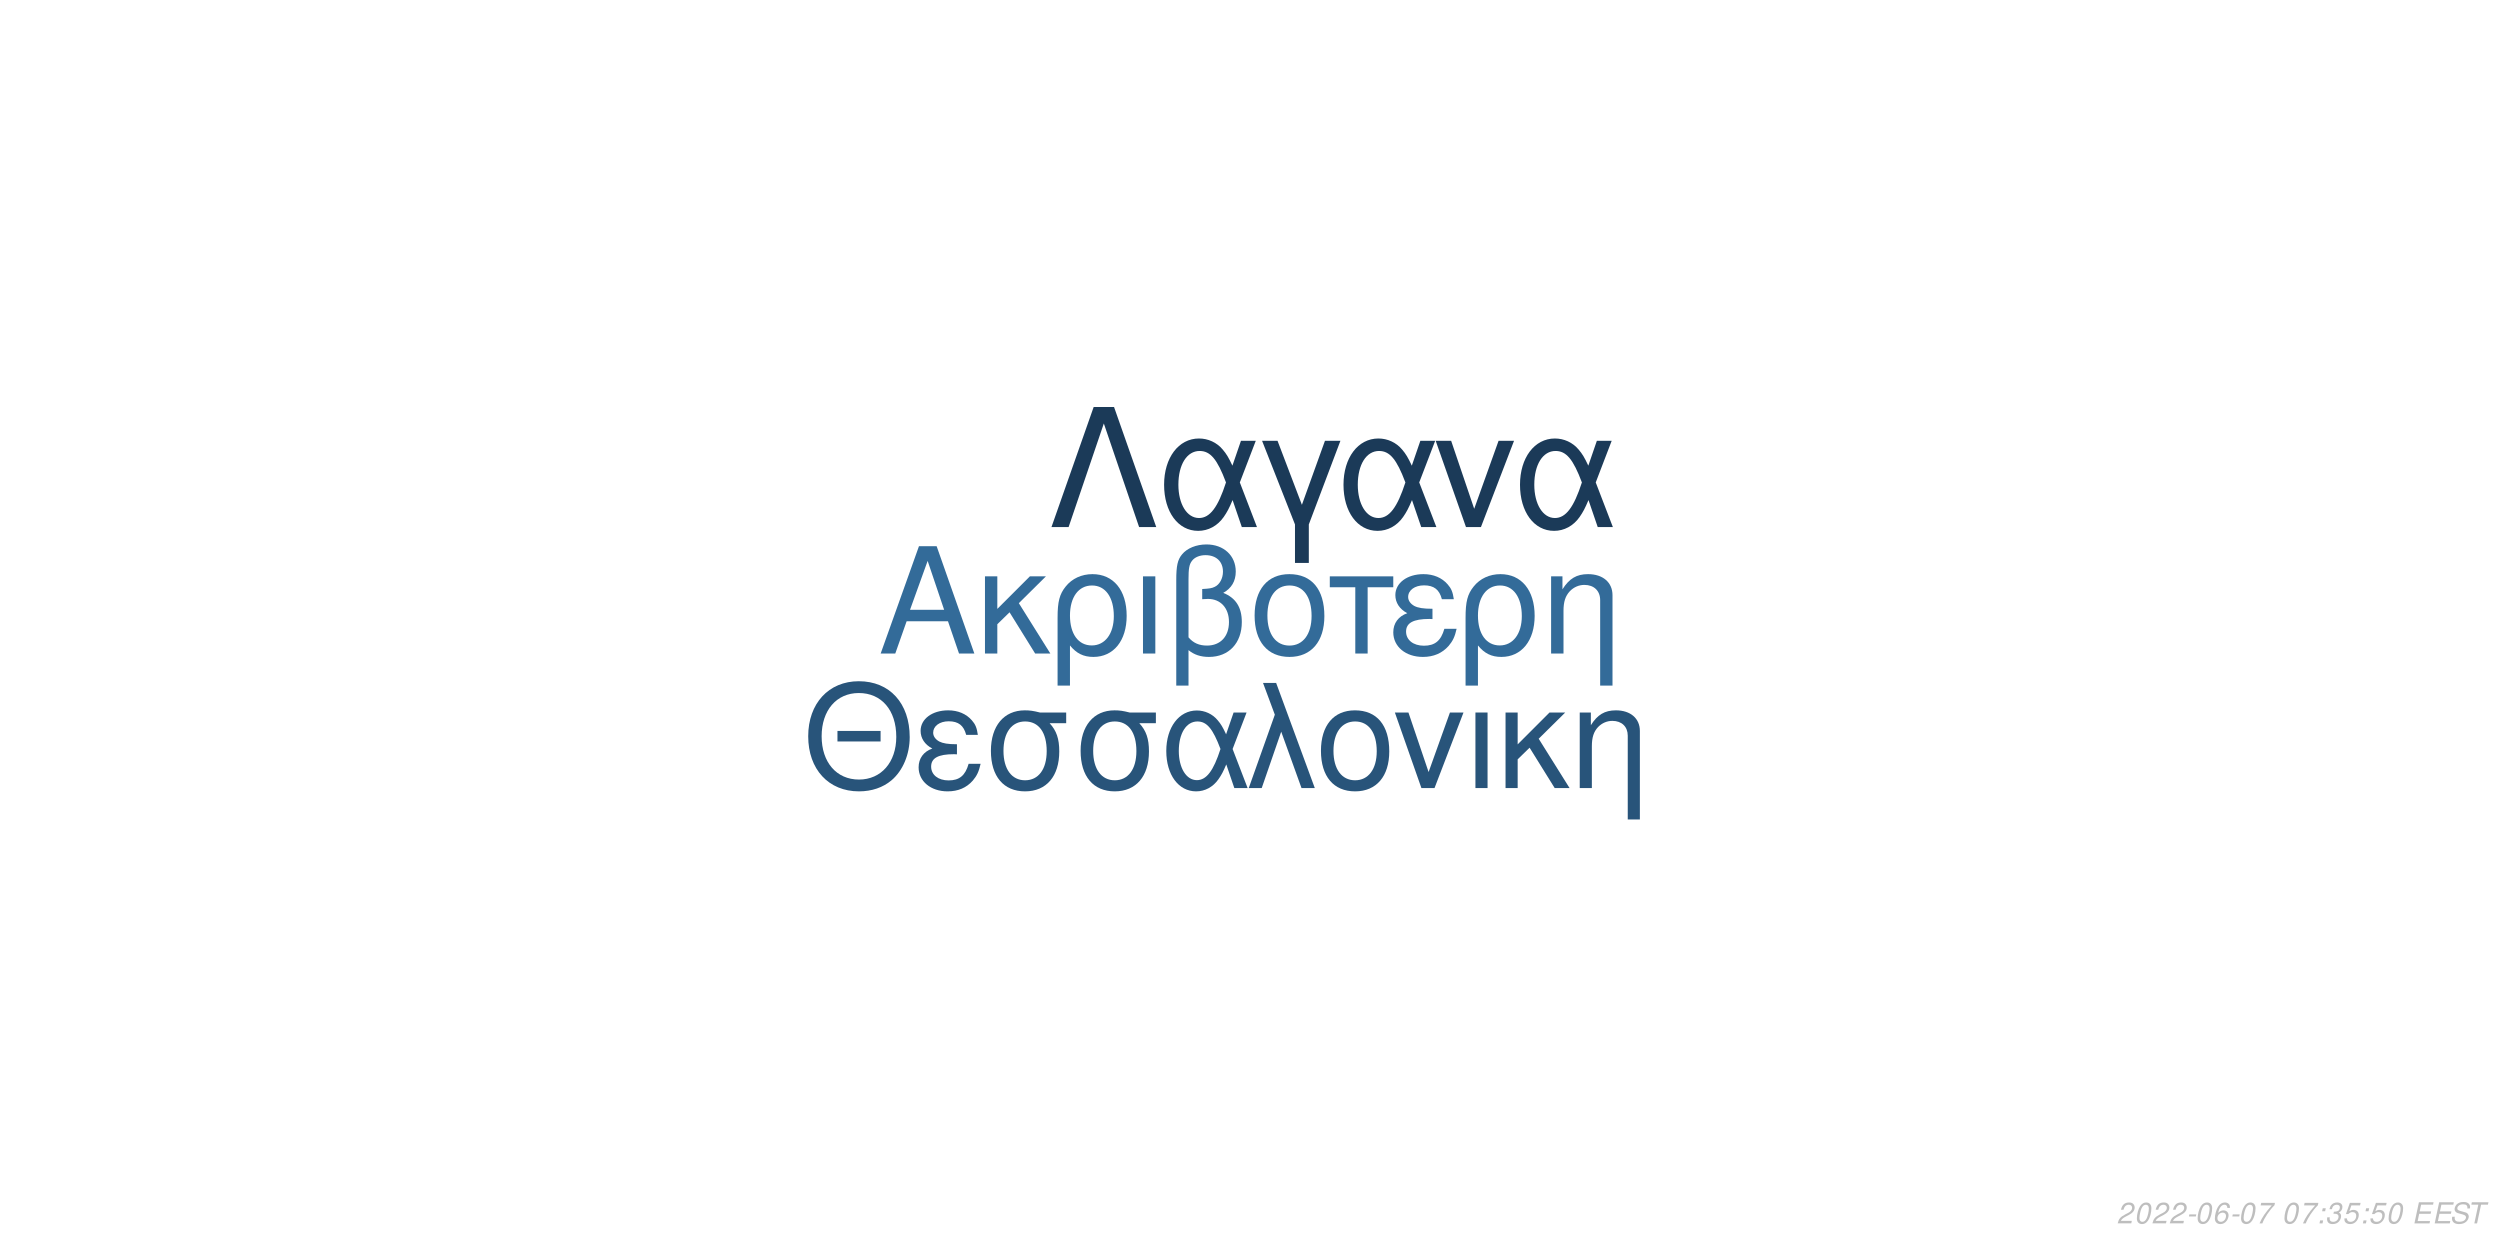
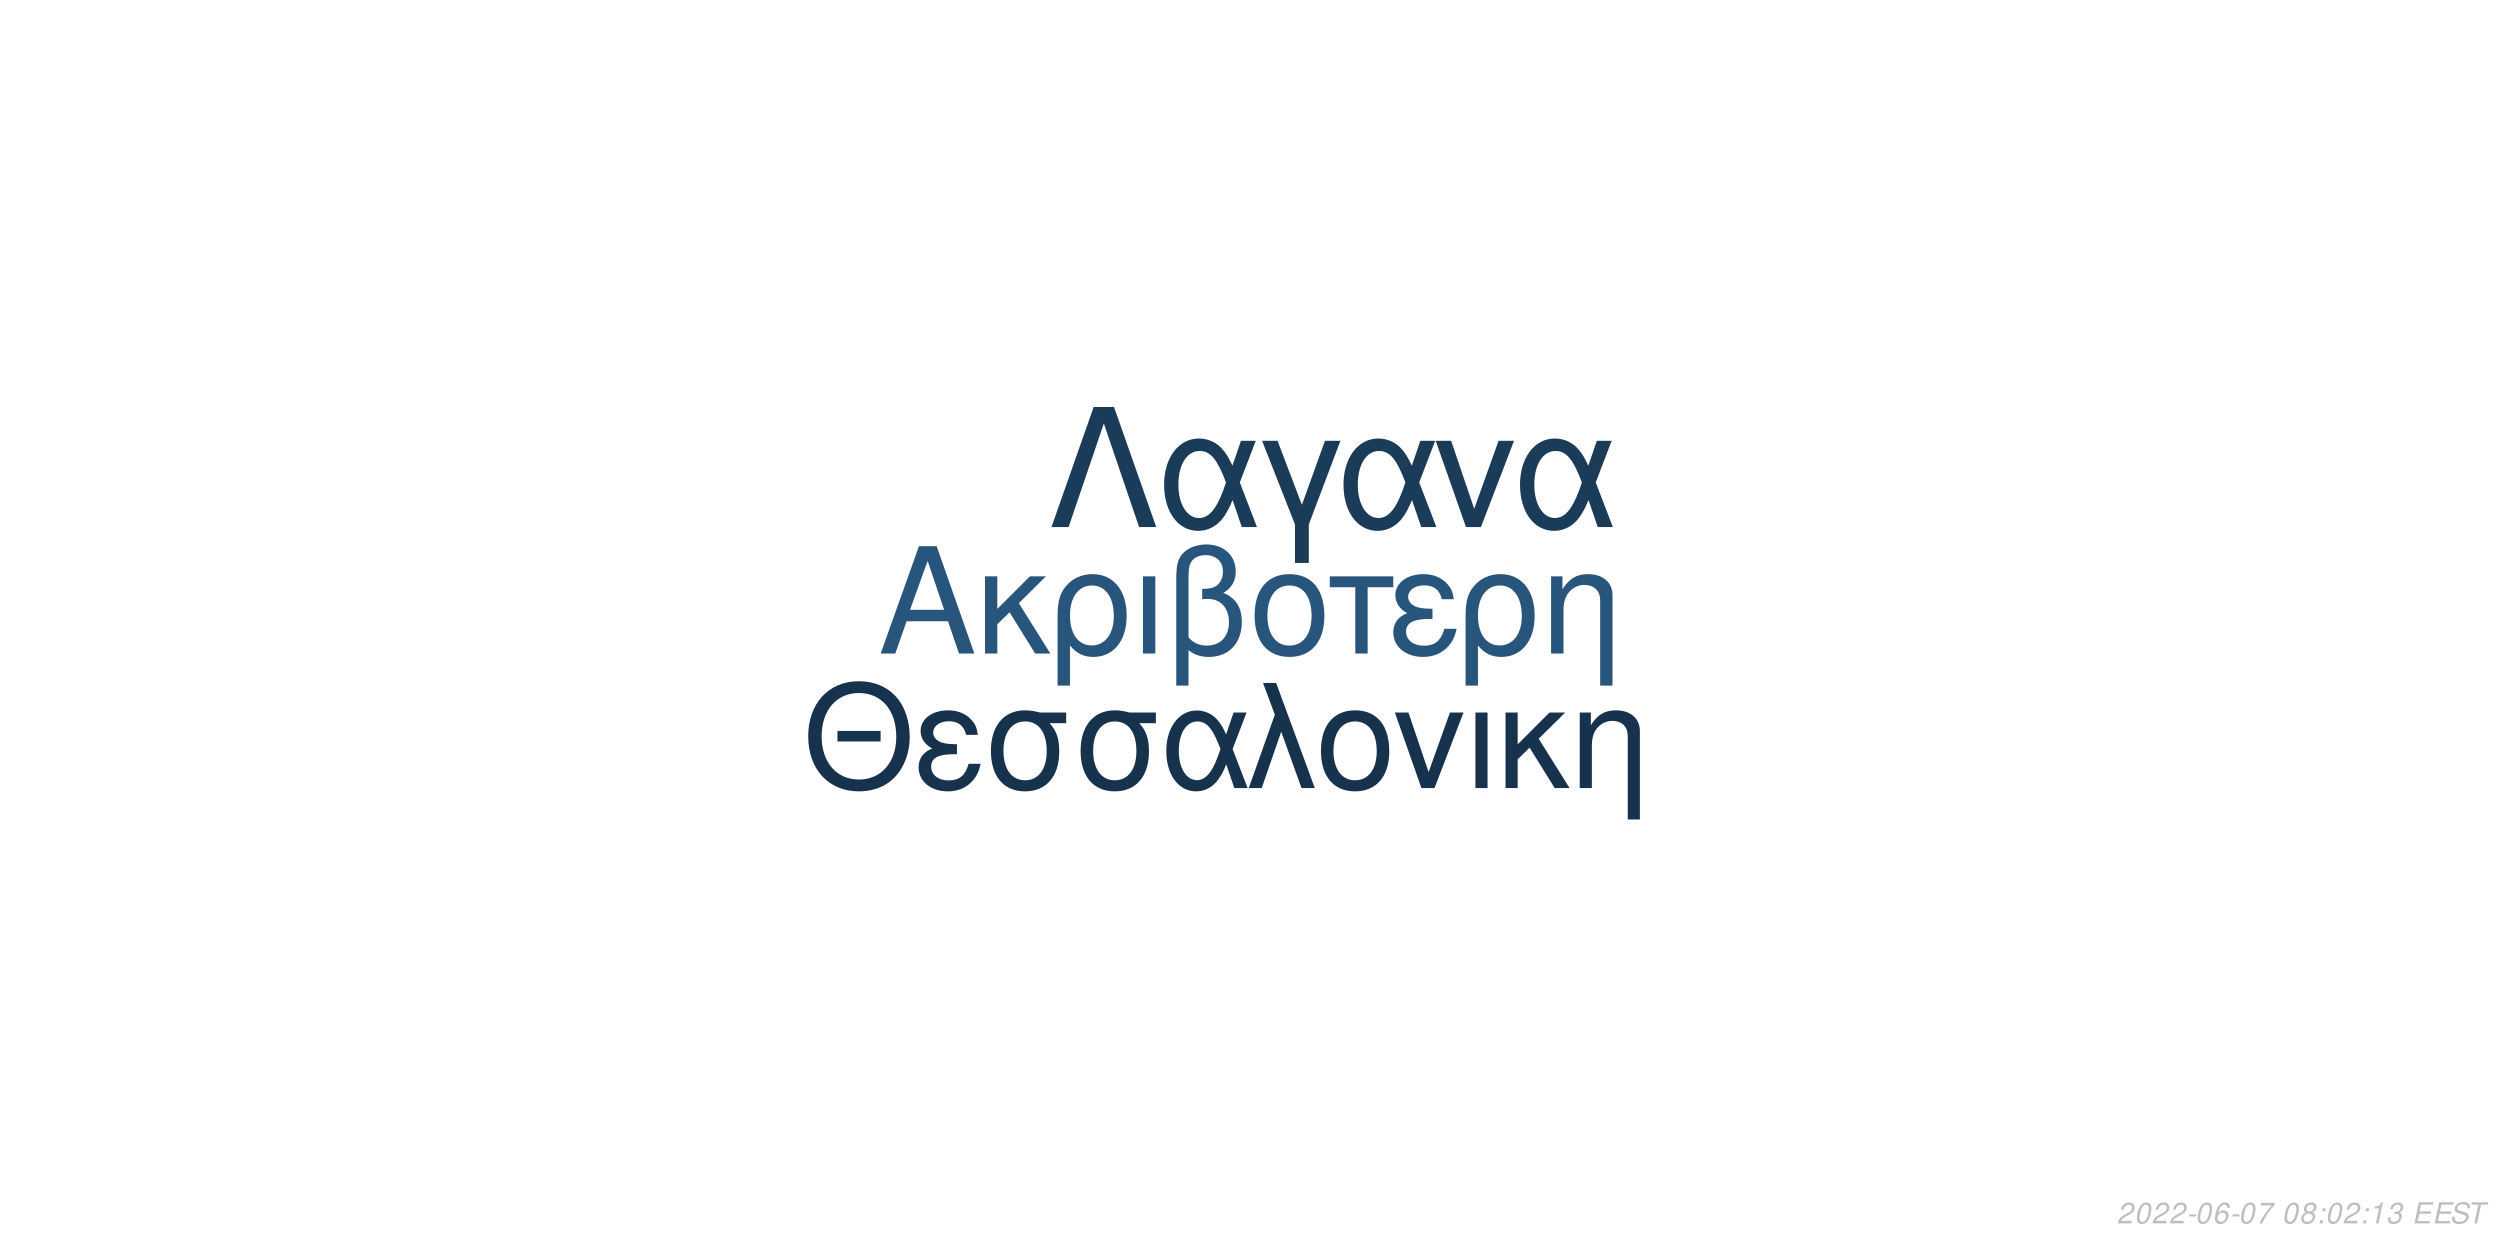
<svg xmlns="http://www.w3.org/2000/svg" xmlns:xlink="http://www.w3.org/1999/xlink" width="864pt" height="432pt" viewBox="0 0 864 432" version="1.1">
  <defs>
    <g>
      <symbol overflow="visible" id="glyph0-0">
        <path style="stroke:none;" d="" />
      </symbol>
      <symbol overflow="visible" id="glyph0-1">
        <path style="stroke:none;" d="M 24.125 -11.141 L 27.938 0 L 33.234 0 L 20.203 -37.094 L 14.094 -37.094 L 0.859 0 L 5.906 0 L 9.828 -11.141 Z M 22.797 -15.109 L 11 -15.109 L 17.094 -32.016 Z M 22.797 -15.109 " />
      </symbol>
      <symbol overflow="visible" id="glyph0-2">
        <path style="stroke:none;" d="M 7.172 -15.422 L 7.172 -26.672 L 2.906 -26.672 L 2.906 0 L 7.172 0 L 7.172 -10.125 L 11.406 -14.25 L 20.25 0 L 25.5 0 L 14.609 -17.406 L 23.969 -26.672 L 18.422 -26.672 Z M 7.172 -15.422 " />
      </symbol>
      <symbol overflow="visible" id="glyph0-3">
        <path style="stroke:none;" d="M 3 11.094 L 7.281 11.094 L 7.281 -2.797 C 9.516 -0.047 11.953 1.172 15.375 1.172 C 22.344 1.172 26.875 -4.422 26.875 -13.031 C 26.875 -21.891 22.297 -27.438 15.062 -27.438 C 11.297 -27.438 7.984 -25.906 5.797 -23.156 C 3.672 -20.516 3 -17.969 3 -12.359 Z M 14.906 -23.516 C 19.547 -23.516 22.438 -19.438 22.438 -12.922 C 22.438 -6.812 19.391 -2.797 14.812 -2.797 C 10.172 -2.797 7.281 -6.766 7.281 -13.125 C 7.281 -19.484 10.234 -23.516 14.906 -23.516 Z M 14.906 -23.516 " />
      </symbol>
      <symbol overflow="visible" id="glyph0-4">
        <path style="stroke:none;" d="M 3.516 0 L 7.781 0 L 7.781 -26.672 L 3.516 -26.672 Z M 3.516 0 " />
      </symbol>
      <symbol overflow="visible" id="glyph0-5">
        <path style="stroke:none;" d="M 4.016 11.094 L 8.25 11.094 L 8.25 -1.172 C 10.172 0.406 12.422 1.172 15.312 1.172 C 22.188 1.172 26.672 -3.609 26.672 -10.891 C 26.672 -15.984 24.578 -19.234 20.25 -20.969 C 23.109 -22.547 24.578 -25.031 24.578 -28.344 C 24.578 -33.844 20.406 -37.703 14.453 -37.703 C 10.938 -37.703 7.734 -36.391 6 -34.25 C 4.484 -32.422 4.016 -30.328 4.016 -25.391 Z M 8.25 -25.656 C 8.25 -29.359 8.5 -30.844 9.469 -32.062 C 10.375 -33.281 12.156 -34 14.094 -34 C 17.812 -34 20.156 -31.812 20.156 -28.297 C 20.156 -25.953 18.984 -23.812 17.297 -23.047 C 16.281 -22.547 15.469 -22.438 12.984 -22.297 L 12.984 -18.781 C 13.734 -18.828 14.344 -18.875 14.969 -18.875 C 19.344 -18.875 22.234 -15.719 22.234 -10.891 C 22.234 -5.906 19.281 -2.75 14.656 -2.75 C 11.953 -2.75 9.922 -3.609 8.25 -5.594 Z M 8.25 -25.656 " />
      </symbol>
      <symbol overflow="visible" id="glyph0-6">
        <path style="stroke:none;" d="M 14.094 -27.438 C 6.562 -27.438 2.094 -22.094 2.094 -13.125 C 2.094 -4.125 6.562 1.172 14.141 1.172 C 21.672 1.172 26.203 -4.172 26.203 -12.922 C 26.203 -22.188 21.828 -27.438 14.094 -27.438 Z M 14.141 -23.516 C 18.938 -23.516 21.781 -19.594 21.781 -12.984 C 21.781 -6.672 18.828 -2.75 14.141 -2.75 C 9.422 -2.75 6.516 -6.672 6.516 -13.125 C 6.516 -19.594 9.422 -23.516 14.141 -23.516 Z M 14.141 -23.516 " />
      </symbol>
      <symbol overflow="visible" id="glyph0-7">
        <path style="stroke:none;" d="M 7.891 0 L 12.156 0 L 12.156 -22.906 L 21.016 -22.906 L 21.016 -26.672 L -0.922 -26.672 L -0.922 -22.906 L 7.891 -22.906 Z M 7.891 0 " />
      </symbol>
      <symbol overflow="visible" id="glyph0-8">
        <path style="stroke:none;" d="M 14.562 -15.469 C 11.344 -15.469 9.562 -15.781 8.297 -16.438 C 6.922 -17.203 6.156 -18.328 6.156 -19.547 C 6.156 -21.891 8.453 -23.562 11.656 -23.562 C 15.062 -23.562 16.953 -22.094 17.812 -18.781 L 21.938 -18.781 C 21.578 -21.266 21.062 -22.5 19.797 -23.922 C 17.812 -26.203 14.906 -27.438 11.453 -27.438 C 5.797 -27.438 1.734 -24.375 1.734 -20.203 C 1.734 -17.609 3.156 -15.375 5.859 -13.938 C 2.797 -12.875 1.016 -10.484 1.016 -7.328 C 1.016 -2.391 5.297 1.172 11.25 1.172 C 14.969 1.172 17.906 -0.109 20.156 -2.641 C 21.578 -4.328 22.297 -5.797 22.906 -8.547 L 18.672 -8.547 C 17.5 -4.422 15.422 -2.703 11.609 -2.703 C 7.938 -2.703 5.438 -4.688 5.438 -7.578 C 5.438 -10.578 7.938 -11.953 13.484 -11.953 C 13.641 -11.953 14.094 -11.953 14.562 -11.906 Z M 14.562 -15.469 " />
      </symbol>
      <symbol overflow="visible" id="glyph0-9">
        <path style="stroke:none;" d="M 3.562 -26.672 L 3.562 0 L 7.844 0 L 7.844 -14.703 C 7.844 -17.906 8.5 -19.891 10.031 -21.531 C 11.406 -22.953 13.188 -23.719 15.062 -23.719 C 18.375 -23.719 20.516 -21.672 20.516 -18.469 L 20.516 11.094 L 24.781 11.094 L 24.781 -20.156 C 24.781 -24.578 21.469 -27.438 16.328 -27.438 C 12.359 -27.438 9.828 -25.906 7.484 -22.188 L 7.484 -26.672 Z M 3.562 -26.672 " />
      </symbol>
      <symbol overflow="visible" id="glyph1-0">
        <path style="stroke:none;" d="" />
      </symbol>
      <symbol overflow="visible" id="glyph1-1">
        <path style="stroke:none;" d="M 26.859 -19.734 L 11.953 -19.734 L 11.953 -16.094 L 26.859 -16.094 Z M 19.328 -36.922 C 8.922 -36.922 1.844 -29.25 1.844 -17.891 C 1.844 -6.484 8.875 1.141 19.391 1.141 C 23.812 1.141 27.703 -0.203 30.641 -2.688 C 34.578 -6.031 36.922 -11.656 36.922 -17.594 C 36.922 -29.297 30 -36.922 19.328 -36.922 Z M 19.328 -32.844 C 27.203 -32.844 32.281 -26.906 32.281 -17.688 C 32.281 -8.922 27.062 -2.938 19.391 -2.938 C 11.609 -2.938 6.484 -8.922 6.484 -17.891 C 6.484 -26.859 11.609 -32.844 19.328 -32.844 Z M 19.328 -32.844 " />
      </symbol>
      <symbol overflow="visible" id="glyph1-2">
        <path style="stroke:none;" d="M 14.25 -15.141 C 11.109 -15.141 9.375 -15.453 8.125 -16.094 C 6.781 -16.844 6.031 -17.938 6.031 -19.141 C 6.031 -21.422 8.266 -23.078 11.406 -23.078 C 14.75 -23.078 16.594 -21.625 17.438 -18.391 L 21.469 -18.391 C 21.125 -20.828 20.625 -22.031 19.391 -23.422 C 17.438 -25.656 14.594 -26.859 11.219 -26.859 C 5.688 -26.859 1.688 -23.875 1.688 -19.781 C 1.688 -17.234 3.094 -15.047 5.734 -13.656 C 2.734 -12.609 1 -10.266 1 -7.172 C 1 -2.344 5.188 1.141 11.016 1.141 C 14.656 1.141 17.547 -0.094 19.734 -2.594 C 21.125 -4.234 21.828 -5.688 22.422 -8.375 L 18.281 -8.375 C 17.141 -4.328 15.094 -2.641 11.359 -2.641 C 7.766 -2.641 5.328 -4.578 5.328 -7.422 C 5.328 -10.359 7.766 -11.703 13.203 -11.703 C 13.359 -11.703 13.797 -11.703 14.25 -11.656 Z M 14.25 -15.141 " />
      </symbol>
      <symbol overflow="visible" id="glyph1-3">
        <path style="stroke:none;" d="M 29 -26.109 L 19.938 -26.109 C 17.594 -26.703 16.438 -26.859 14.703 -26.859 C 7.469 -26.859 2.984 -21.469 2.984 -12.859 C 2.984 -4.031 7.375 1.141 14.797 1.141 C 22.172 1.141 26.609 -4.078 26.609 -12.656 C 26.609 -17.047 25.656 -19.828 23.266 -22.422 L 29 -22.422 Z M 14.797 -23.016 C 19.531 -23.016 22.266 -19.234 22.266 -12.75 C 22.266 -6.531 19.438 -2.688 14.797 -2.688 C 10.172 -2.688 7.328 -6.531 7.328 -12.859 C 7.328 -19.188 10.172 -23.016 14.797 -23.016 Z M 14.797 -23.016 " />
      </symbol>
      <symbol overflow="visible" id="glyph1-4">
        <path style="stroke:none;" d="M 29.344 -26.109 L 24.859 -26.109 L 22.266 -18.578 C 21.125 -21.031 20.484 -22.125 19.328 -23.469 C 17.547 -25.609 14.906 -26.812 12.156 -26.812 C 5.984 -26.812 1.594 -20.984 1.594 -12.812 C 1.594 -4.578 5.828 1.141 11.906 1.141 C 14.953 1.141 17.734 -0.344 19.625 -3.047 C 20.672 -4.531 21.281 -5.688 22.328 -8.172 L 25.109 0 L 29.703 0 L 24.516 -13.5 Z M 20.328 -13.5 C 17.891 -5.922 15.453 -2.734 12.156 -2.734 C 8.516 -2.734 5.922 -6.922 5.922 -12.812 C 5.922 -18.938 8.516 -23.016 12.359 -23.016 C 15.594 -23.016 17.688 -20.531 20.328 -13.5 Z M 20.328 -13.5 " />
      </symbol>
      <symbol overflow="visible" id="glyph1-5">
        <path style="stroke:none;" d="M 1.094 0 L 5.578 0 L 12.312 -19.484 L 19.328 0 L 23.922 0 L 10.562 -36.328 L 6.031 -36.328 L 10.109 -25.359 Z M 1.094 0 " />
      </symbol>
      <symbol overflow="visible" id="glyph1-6">
        <path style="stroke:none;" d="M 13.797 -26.859 C 6.422 -26.859 2.047 -21.625 2.047 -12.859 C 2.047 -4.031 6.422 1.141 13.859 1.141 C 21.234 1.141 25.656 -4.078 25.656 -12.656 C 25.656 -21.719 21.375 -26.859 13.797 -26.859 Z M 13.859 -23.016 C 18.531 -23.016 21.328 -19.188 21.328 -12.703 C 21.328 -6.531 18.438 -2.688 13.859 -2.688 C 9.219 -2.688 6.375 -6.531 6.375 -12.859 C 6.375 -19.188 9.219 -23.016 13.859 -23.016 Z M 13.859 -23.016 " />
      </symbol>
      <symbol overflow="visible" id="glyph1-7">
        <path style="stroke:none;" d="M 14.297 0 L 24.312 -26.109 L 19.625 -26.109 L 12.25 -5.531 L 5.281 -26.109 L 0.594 -26.109 L 9.766 0 Z M 14.297 0 " />
      </symbol>
      <symbol overflow="visible" id="glyph1-8">
        <path style="stroke:none;" d="M 3.438 0 L 7.625 0 L 7.625 -26.109 L 3.438 -26.109 Z M 3.438 0 " />
      </symbol>
      <symbol overflow="visible" id="glyph1-9">
        <path style="stroke:none;" d="M 7.031 -15.094 L 7.031 -26.109 L 2.844 -26.109 L 2.844 0 L 7.031 0 L 7.031 -9.922 L 11.156 -13.953 L 19.828 0 L 24.969 0 L 14.297 -17.047 L 23.469 -26.109 L 18.031 -26.109 Z M 7.031 -15.094 " />
      </symbol>
      <symbol overflow="visible" id="glyph1-10">
        <path style="stroke:none;" d="M 3.484 -26.109 L 3.484 0 L 7.672 0 L 7.672 -14.406 C 7.672 -17.547 8.328 -19.484 9.812 -21.078 C 11.156 -22.469 12.906 -23.219 14.75 -23.219 C 17.984 -23.219 20.078 -21.234 20.078 -18.094 L 20.078 10.859 L 24.266 10.859 L 24.266 -19.734 C 24.266 -24.062 21.031 -26.859 16 -26.859 C 12.109 -26.859 9.609 -25.359 7.328 -21.719 L 7.328 -26.109 Z M 3.484 -26.109 " />
      </symbol>
      <symbol overflow="visible" id="glyph2-0">
        <path style="stroke:none;" d="" />
      </symbol>
      <symbol overflow="visible" id="glyph2-1">
        <path style="stroke:none;" d="M 22.531 -41.484 L 15.484 -41.484 L 0.906 0 L 6.828 0 L 19 -35.797 L 31.188 0 L 37.109 0 Z M 22.531 -41.484 " />
      </symbol>
      <symbol overflow="visible" id="glyph2-2">
        <path style="stroke:none;" d="M 33.516 -29.812 L 28.391 -29.812 L 25.438 -21.219 C 24.125 -24.016 23.391 -25.266 22.078 -26.797 C 20.031 -29.25 17.016 -30.609 13.891 -30.609 C 6.828 -30.609 1.828 -23.953 1.828 -14.625 C 1.828 -5.234 6.656 1.312 13.594 1.312 C 17.078 1.312 20.266 -0.391 22.422 -3.469 C 23.609 -5.172 24.297 -6.484 25.5 -9.328 L 28.688 0 L 33.922 0 L 28 -15.422 Z M 23.219 -15.422 C 20.422 -6.766 17.641 -3.125 13.891 -3.125 C 9.734 -3.125 6.766 -7.906 6.766 -14.625 C 6.766 -21.625 9.734 -26.297 14.109 -26.297 C 17.812 -26.297 20.203 -23.453 23.219 -15.422 Z M 23.219 -15.422 " />
      </symbol>
      <symbol overflow="visible" id="glyph2-3">
        <path style="stroke:none;" d="M 12.062 12.406 L 16.844 12.406 L 16.844 -0.906 L 27.766 -29.812 L 22.422 -29.812 L 14.453 -7.688 L 6.031 -29.812 L 0.688 -29.812 L 12.062 -0.906 Z M 12.062 12.406 " />
      </symbol>
      <symbol overflow="visible" id="glyph2-4">
        <path style="stroke:none;" d="M 16.328 0 L 27.766 -29.812 L 22.422 -29.812 L 14 -6.312 L 6.031 -29.812 L 0.688 -29.812 L 11.156 0 Z M 16.328 0 " />
      </symbol>
      <symbol overflow="visible" id="glyph3-0">
        <path style="stroke:none;" d="" />
      </symbol>
      <symbol overflow="visible" id="glyph3-1">
        <path style="stroke:none;" d="M 5.234 -0.875 L 1.469 -0.875 C 1.641 -1.375 2.203 -1.891 3.109 -2.344 L 4.234 -2.938 C 5.562 -3.625 6.219 -4.469 6.219 -5.484 C 6.219 -5.938 6.062 -6.359 5.797 -6.656 C 5.469 -7.047 4.984 -7.234 4.312 -7.234 C 2.766 -7.234 1.891 -6.453 1.484 -4.734 L 2.375 -4.734 C 2.484 -5.188 2.609 -5.484 2.797 -5.75 C 3.094 -6.203 3.609 -6.453 4.188 -6.453 C 4.891 -6.453 5.344 -6.031 5.344 -5.375 C 5.344 -4.703 4.859 -4.094 4.016 -3.656 L 2.984 -3.125 C 1.234 -2.188 0.797 -1.656 0.344 -0.016 L 5.047 -0.016 Z M 5.234 -0.875 " />
      </symbol>
      <symbol overflow="visible" id="glyph3-2">
        <path style="stroke:none;" d="M 4.203 -7.234 C 3.375 -7.234 2.688 -6.812 2.125 -5.984 C 1.484 -5.047 0.984 -3.188 0.984 -1.734 C 0.984 -1.109 1.172 -0.562 1.484 -0.266 C 1.797 0.047 2.281 0.234 2.766 0.234 C 3.625 0.234 4.281 -0.156 4.859 -1.016 C 5.516 -1.953 6 -3.797 6 -5.266 C 6 -6.5 5.328 -7.234 4.203 -7.234 Z M 4.094 -6.453 C 4.734 -6.453 5.125 -5.984 5.125 -5.156 C 5.125 -4.203 4.781 -2.625 4.406 -1.812 C 3.984 -0.938 3.516 -0.547 2.875 -0.547 C 2.25 -0.547 1.875 -1.031 1.875 -1.828 C 1.875 -2.797 2.203 -4.344 2.594 -5.203 C 2.984 -6.047 3.453 -6.453 4.094 -6.453 Z M 4.094 -6.453 " />
      </symbol>
      <symbol overflow="visible" id="glyph3-3">
        <path style="stroke:none;" d="M 3.516 -3.125 L 1.125 -3.125 L 0.969 -2.406 L 3.359 -2.406 Z M 3.516 -3.125 " />
      </symbol>
      <symbol overflow="visible" id="glyph3-4">
        <path style="stroke:none;" d="M 6.125 -5.344 L 6.141 -5.625 C 6.141 -6.609 5.453 -7.234 4.391 -7.234 C 3.438 -7.234 2.641 -6.719 2.016 -5.703 C 1.422 -4.781 0.938 -2.953 0.938 -1.688 C 0.938 -0.516 1.688 0.234 2.859 0.234 C 3.703 0.234 4.438 -0.156 5 -0.875 C 5.406 -1.422 5.672 -2.156 5.672 -2.766 C 5.672 -3.812 4.969 -4.5 3.906 -4.5 C 3.234 -4.5 2.672 -4.234 2.094 -3.625 C 2.406 -5.375 3.234 -6.453 4.25 -6.453 C 4.703 -6.453 5.062 -6.234 5.172 -5.844 C 5.203 -5.719 5.234 -5.578 5.25 -5.344 Z M 3.656 -3.734 C 4.344 -3.734 4.797 -3.281 4.797 -2.625 C 4.797 -1.469 3.984 -0.547 2.984 -0.547 C 2.297 -0.547 1.812 -1.047 1.812 -1.766 C 1.812 -2.859 2.625 -3.734 3.656 -3.734 Z M 3.656 -3.734 " />
      </symbol>
      <symbol overflow="visible" id="glyph3-5">
        <path style="stroke:none;" d="M 6.703 -7.094 L 1.953 -7.094 L 1.766 -6.219 L 5.594 -6.219 C 3.344 -3.688 2.266 -2.109 1.375 0 L 2.344 0 C 3.031 -1.906 4.828 -4.594 6.547 -6.281 Z M 6.703 -7.094 " />
      </symbol>
      <symbol overflow="visible" id="glyph3-6">
        <path style="stroke:none;" d="" />
      </symbol>
      <symbol overflow="visible" id="glyph3-7">
+         <path style="stroke:none;" d="M 4.766 -3.797 C 5.078 -3.969 5.234 -4.078 5.438 -4.234 C 5.812 -4.594 6.062 -5.172 6.062 -5.734 C 6.062 -6.625 5.344 -7.234 4.266 -7.234 C 2.812 -7.234 1.703 -6.219 1.703 -4.875 C 1.703 -4.406 1.875 -4.125 2.359 -3.812 C 1.297 -3.312 0.75 -2.516 0.75 -1.469 C 0.75 -0.438 1.547 0.234 2.812 0.234 C 3.656 0.234 4.359 -0.094 4.938 -0.734 C 5.359 -1.234 5.609 -1.859 5.609 -2.438 C 5.609 -3.047 5.312 -3.516 4.766 -3.797 Z M 4.109 -6.453 C 4.797 -6.453 5.188 -6.125 5.188 -5.578 C 5.188 -5.266 5.062 -4.922 4.859 -4.672 C 4.562 -4.312 4.188 -4.156 3.656 -4.156 C 2.984 -4.156 2.594 -4.453 2.594 -4.984 C 2.594 -5.859 3.203 -6.453 4.109 -6.453 Z M 3.453 -3.406 C 4.234 -3.406 4.734 -2.984 4.734 -2.312 C 4.734 -1.312 3.922 -0.547 2.875 -0.547 C 2.125 -0.547 1.625 -0.969 1.625 -1.625 C 1.625 -2.609 2.438 -3.406 3.453 -3.406 Z M 3.453 -3.406 " />
+       </symbol>
+       <symbol overflow="visible" id="glyph3-8">
        <path style="stroke:none;" d="M 2.359 -1.031 L 1.312 -1.031 L 1.094 0 L 2.141 0 Z M 3.266 -5.234 L 2.219 -5.234 L 2 -4.203 L 3.047 -4.203 Z M 3.266 -5.234 " />
      </symbol>
-       <symbol overflow="visible" id="glyph3-8">
+       <symbol overflow="visible" id="glyph3-9">
+         <path style="stroke:none;" d="M 3.703 -5.188 L 2.594 0 L 3.469 0 L 5.016 -7.234 L 4.438 -7.234 C 3.906 -6.156 3.688 -6.016 2.234 -5.812 L 2.109 -5.188 Z M 3.703 -5.188 " />
+       </symbol>
+       <symbol overflow="visible" id="glyph3-10">
        <path style="stroke:none;" d="M 2.922 -3.312 C 3.125 -3.344 3.234 -3.344 3.375 -3.344 C 4.203 -3.344 4.688 -3 4.688 -2.406 C 4.688 -1.312 3.906 -0.547 2.781 -0.547 C 2.047 -0.547 1.594 -0.938 1.594 -1.562 C 1.594 -1.719 1.609 -1.844 1.656 -2.094 L 0.766 -2.094 C 0.734 -1.797 0.719 -1.641 0.719 -1.469 C 0.719 -0.375 1.406 0.234 2.641 0.234 C 3.547 0.234 4.297 -0.078 4.812 -0.656 C 5.266 -1.156 5.562 -1.875 5.562 -2.547 C 5.562 -3.125 5.344 -3.453 4.797 -3.734 C 5.641 -4.234 6.016 -4.844 6.016 -5.734 C 6.016 -6.656 5.312 -7.234 4.203 -7.234 C 3.375 -7.234 2.672 -6.938 2.188 -6.375 C 1.891 -6.031 1.703 -5.641 1.516 -4.906 L 2.391 -4.906 C 2.5 -5.359 2.594 -5.594 2.734 -5.812 C 3.047 -6.234 3.516 -6.453 4.078 -6.453 C 4.734 -6.453 5.141 -6.125 5.141 -5.578 C 5.141 -5.188 5.016 -4.797 4.797 -4.547 C 4.516 -4.234 4 -4.062 3.266 -4.062 L 3.078 -4.062 Z M 2.922 -3.312 " />
      </symbol>
-       <symbol overflow="visible" id="glyph3-9">
-         <path style="stroke:none;" d="M 6.297 -7.094 L 2.594 -7.094 L 1.234 -3.234 L 2.047 -3.234 C 2.656 -3.766 2.938 -3.906 3.531 -3.906 C 4.328 -3.906 4.797 -3.453 4.797 -2.688 C 4.797 -1.438 3.969 -0.547 2.828 -0.547 C 2.031 -0.547 1.609 -0.938 1.578 -1.734 L 0.703 -1.734 L 0.703 -1.516 C 0.703 -0.938 0.844 -0.547 1.188 -0.266 C 1.562 0.062 2.078 0.234 2.703 0.234 C 3.656 0.234 4.391 -0.156 4.984 -0.922 C 5.422 -1.5 5.672 -2.234 5.672 -2.953 C 5.672 -4 4.938 -4.672 3.812 -4.672 C 3.328 -4.672 2.906 -4.547 2.406 -4.234 L 3.109 -6.219 L 6.109 -6.219 Z M 6.297 -7.094 " />
-       </symbol>
-       <symbol overflow="visible" id="glyph3-10">
+       <symbol overflow="visible" id="glyph3-11">
        <path style="stroke:none;" d="M 2.547 -3.312 L 6.5 -3.312 L 6.688 -4.141 L 2.719 -4.141 L 3.219 -6.469 L 7.344 -6.469 L 7.516 -7.297 L 2.453 -7.297 L 0.906 0 L 6.125 0 L 6.297 -0.812 L 2.016 -0.812 Z M 2.547 -3.312 " />
      </symbol>
-       <symbol overflow="visible" id="glyph3-11">
+       <symbol overflow="visible" id="glyph3-12">
        <path style="stroke:none;" d="M 7.062 -5.156 C 7.125 -5.438 7.141 -5.562 7.141 -5.703 C 7.141 -6.156 6.938 -6.594 6.594 -6.891 C 6.188 -7.25 5.656 -7.406 4.875 -7.406 C 3.844 -7.406 3.047 -7.125 2.5 -6.562 C 2.094 -6.141 1.781 -5.438 1.781 -4.922 C 1.781 -4.297 2.219 -3.766 2.891 -3.562 L 4.594 -3.094 C 5.406 -2.859 5.734 -2.578 5.734 -2.094 C 5.734 -1.781 5.547 -1.406 5.266 -1.141 C 4.844 -0.766 4.266 -0.578 3.453 -0.578 C 2.328 -0.578 1.812 -0.984 1.812 -1.906 C 1.812 -2.047 1.812 -2.125 1.844 -2.312 L 0.984 -2.312 C 0.906 -2.062 0.891 -1.906 0.891 -1.688 C 0.891 -0.484 1.797 0.234 3.297 0.234 C 4.359 0.234 5.234 -0.062 5.812 -0.609 C 6.344 -1.078 6.688 -1.797 6.688 -2.375 C 6.688 -2.641 6.609 -2.906 6.453 -3.156 C 6.234 -3.5 5.938 -3.703 5.469 -3.828 L 3.75 -4.312 C 2.984 -4.547 2.734 -4.734 2.734 -5.188 C 2.734 -5.547 2.875 -5.844 3.188 -6.109 C 3.547 -6.438 4.031 -6.594 4.703 -6.594 C 5.266 -6.594 5.688 -6.484 5.906 -6.297 C 6.094 -6.125 6.219 -5.797 6.219 -5.516 C 6.219 -5.422 6.203 -5.344 6.188 -5.156 Z M 7.062 -5.156 " />
      </symbol>
-       <symbol overflow="visible" id="glyph3-12">
+       <symbol overflow="visible" id="glyph3-13">
        <path style="stroke:none;" d="M 4.938 -6.469 L 7.312 -6.469 L 7.484 -7.297 L 1.75 -7.297 L 1.578 -6.469 L 3.984 -6.469 L 2.609 0 L 3.547 0 Z M 4.938 -6.469 " />
      </symbol>
    </g>
  </defs>
  <g id="surface1">
    <rect x="0" y="0" width="864" height="432" style="fill:rgb(100%,100%,100%);fill-opacity:1;stroke:none;" />
-     <g style="fill:rgb(20%,41.961%,60%);fill-opacity:1;">
+     <g style="fill:rgb(15.686%,33.333%,48.235%);fill-opacity:1;">
      <use xlink:href="#glyph0-1" x="303.5" y="225.861" />
      <use xlink:href="#glyph0-2" x="337.5" y="225.861" />
      <use xlink:href="#glyph0-3" x="362.5" y="225.861" />
      <use xlink:href="#glyph0-4" x="391.5" y="225.861" />
      <use xlink:href="#glyph0-5" x="402.5" y="225.861" />
      <use xlink:href="#glyph0-6" x="431.5" y="225.861" />
      <use xlink:href="#glyph0-7" x="460.5" y="225.861" />
      <use xlink:href="#glyph0-8" x="480.5" y="225.861" />
      <use xlink:href="#glyph0-3" x="503.5" y="225.861" />
      <use xlink:href="#glyph0-9" x="532.5" y="225.861" />
    </g>
-     <g style="fill:rgb(15.686%,32.941%,47.843%);fill-opacity:1;">
+     <g style="fill:rgb(8.627%,19.608%,29.804%);fill-opacity:1;">
      <use xlink:href="#glyph1-1" x="277.473" y="272.354" />
      <use xlink:href="#glyph1-2" x="316.473" y="272.354" />
      <use xlink:href="#glyph1-3" x="339.473" y="272.354" />
      <use xlink:href="#glyph1-3" x="370.473" y="272.354" />
      <use xlink:href="#glyph1-4" x="401.473" y="272.354" />
      <use xlink:href="#glyph1-5" x="430.473" y="272.354" />
      <use xlink:href="#glyph1-6" x="454.473" y="272.354" />
      <use xlink:href="#glyph1-7" x="481.473" y="272.354" />
      <use xlink:href="#glyph1-8" x="506.473" y="272.354" />
      <use xlink:href="#glyph1-9" x="517.473" y="272.354" />
      <use xlink:href="#glyph1-10" x="542.473" y="272.354" />
    </g>
-     <g style="fill:rgb(10.588%,22.745%,34.51%);fill-opacity:1;">
+     <g style="fill:rgb(10.588%,23.529%,34.902%);fill-opacity:1;">
      <use xlink:href="#glyph2-1" x="362.484" y="182.152" />
      <use xlink:href="#glyph2-2" x="400.484" y="182.152" />
      <use xlink:href="#glyph2-3" x="435.484" y="182.152" />
      <use xlink:href="#glyph2-2" x="462.484" y="182.152" />
      <use xlink:href="#glyph2-4" x="495.484" y="182.152" />
      <use xlink:href="#glyph2-2" x="523.484" y="182.152" />
    </g>
    <g style="fill:rgb(74.51%,74.51%,74.51%);fill-opacity:1;">
      <use xlink:href="#glyph3-1" x="731.52" y="422.81" />
      <use xlink:href="#glyph3-2" x="737.52" y="422.81" />
      <use xlink:href="#glyph3-1" x="743.52" y="422.81" />
      <use xlink:href="#glyph3-1" x="749.52" y="422.81" />
      <use xlink:href="#glyph3-3" x="755.52" y="422.81" />
      <use xlink:href="#glyph3-2" x="758.52" y="422.81" />
      <use xlink:href="#glyph3-4" x="764.52" y="422.81" />
      <use xlink:href="#glyph3-3" x="770.52" y="422.81" />
      <use xlink:href="#glyph3-2" x="773.52" y="422.81" />
      <use xlink:href="#glyph3-5" x="779.52" y="422.81" />
      <use xlink:href="#glyph3-6" x="785.52" y="422.81" />
      <use xlink:href="#glyph3-2" x="788.52" y="422.81" />
-       <use xlink:href="#glyph3-5" x="794.52" y="422.81" />
-       <use xlink:href="#glyph3-7" x="800.52" y="422.81" />
-       <use xlink:href="#glyph3-8" x="803.52" y="422.81" />
-       <use xlink:href="#glyph3-9" x="809.52" y="422.81" />
-       <use xlink:href="#glyph3-7" x="815.52" y="422.81" />
+       <use xlink:href="#glyph3-7" x="794.52" y="422.81" />
+       <use xlink:href="#glyph3-8" x="800.52" y="422.81" />
+       <use xlink:href="#glyph3-2" x="803.52" y="422.81" />
+       <use xlink:href="#glyph3-1" x="809.52" y="422.81" />
+       <use xlink:href="#glyph3-8" x="815.52" y="422.81" />
      <use xlink:href="#glyph3-9" x="818.52" y="422.81" />
-       <use xlink:href="#glyph3-2" x="824.52" y="422.81" />
+       <use xlink:href="#glyph3-10" x="824.52" y="422.81" />
      <use xlink:href="#glyph3-6" x="830.52" y="422.81" />
-       <use xlink:href="#glyph3-10" x="833.52" y="422.81" />
-       <use xlink:href="#glyph3-10" x="840.52" y="422.81" />
-       <use xlink:href="#glyph3-11" x="846.52" y="422.81" />
-       <use xlink:href="#glyph3-12" x="852.52" y="422.81" />
+       <use xlink:href="#glyph3-11" x="833.52" y="422.81" />
+       <use xlink:href="#glyph3-11" x="840.52" y="422.81" />
+       <use xlink:href="#glyph3-12" x="846.52" y="422.81" />
+       <use xlink:href="#glyph3-13" x="852.52" y="422.81" />
    </g>
  </g>
</svg>
